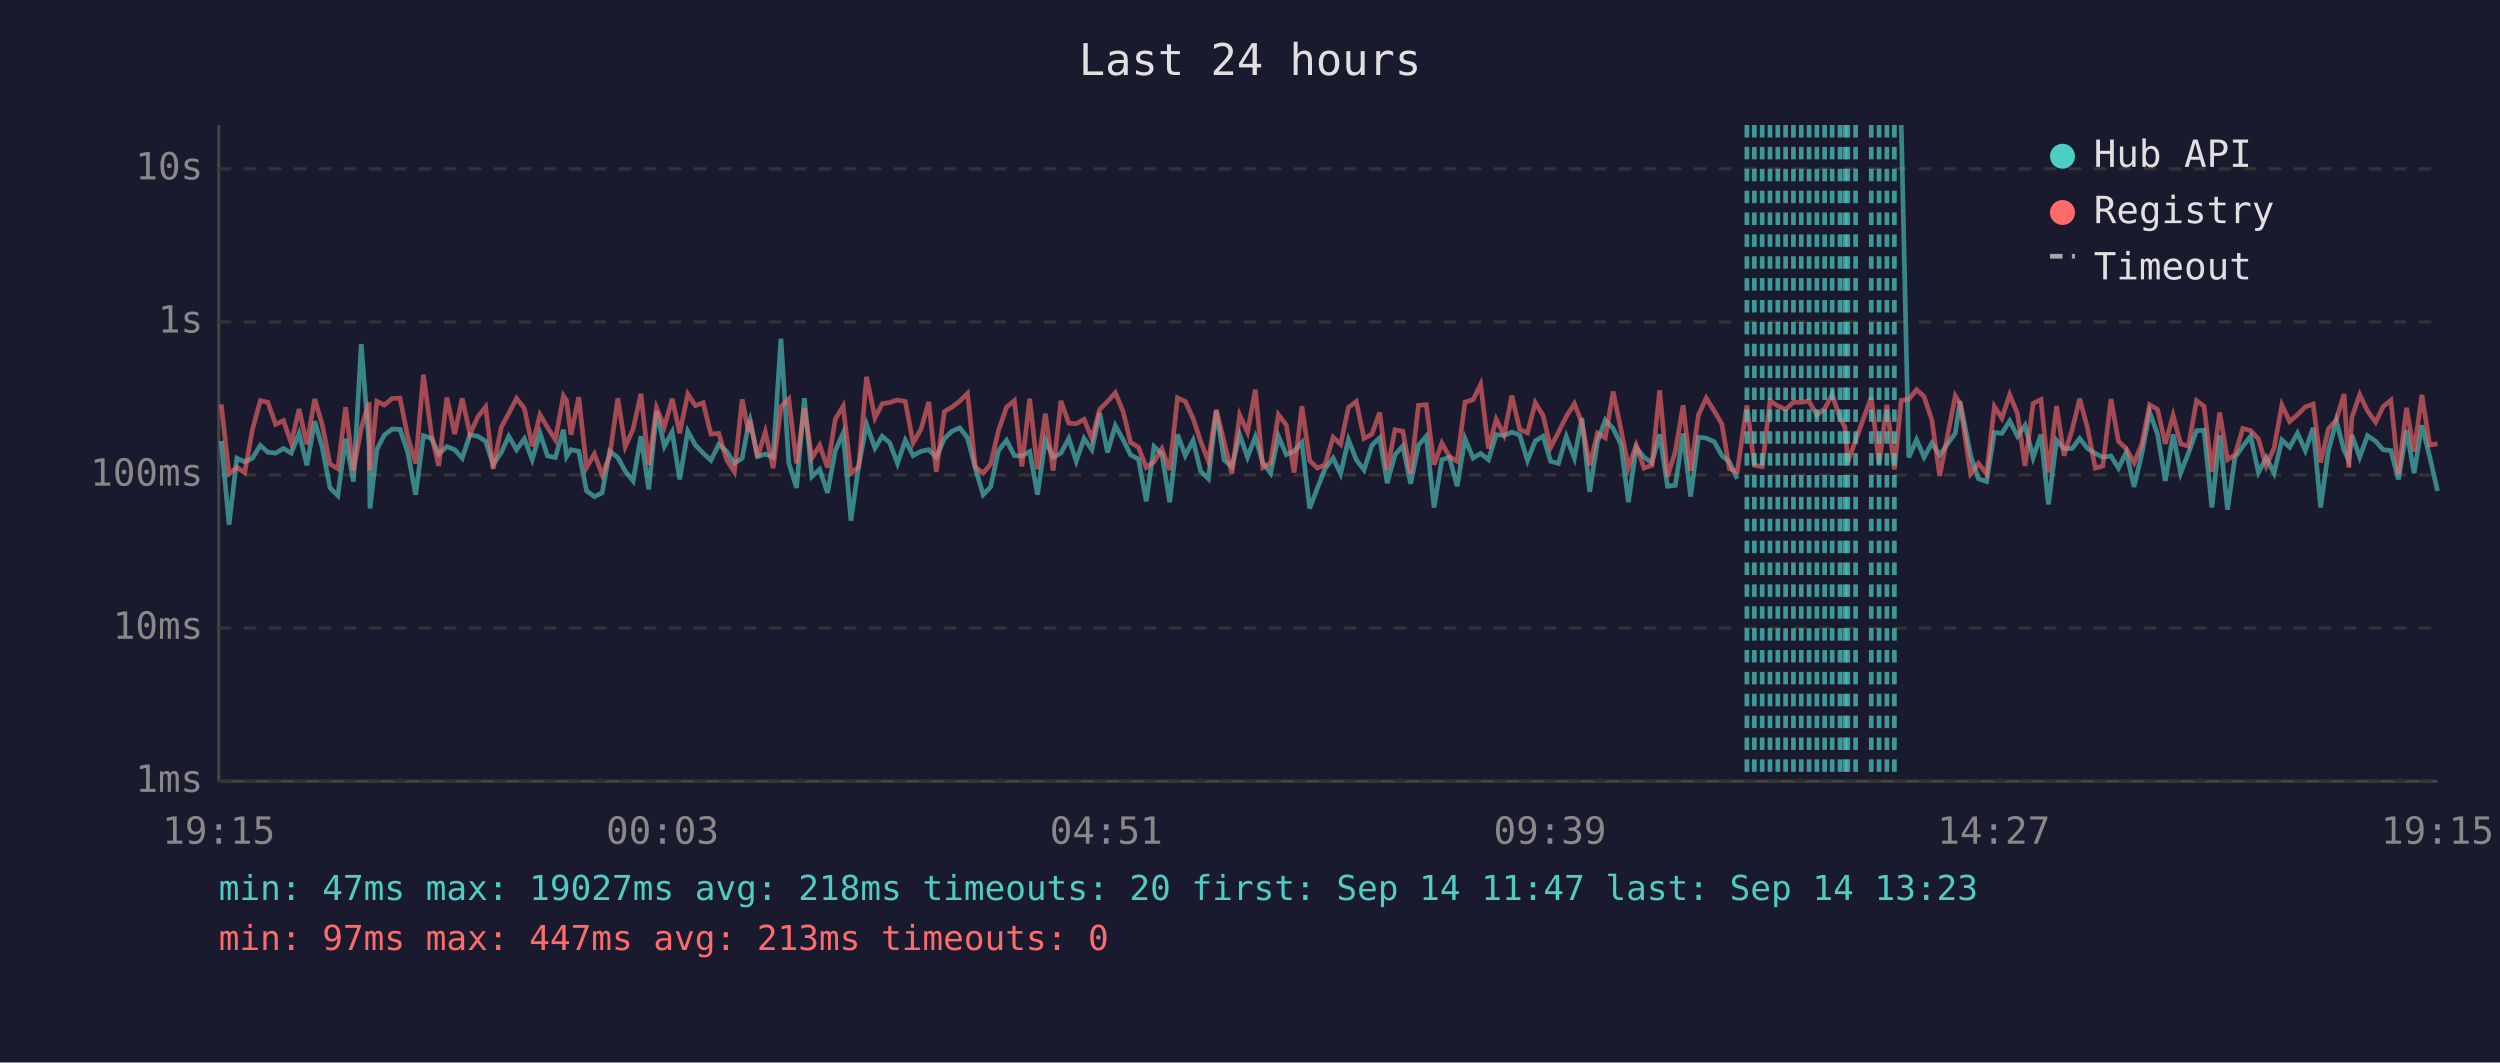
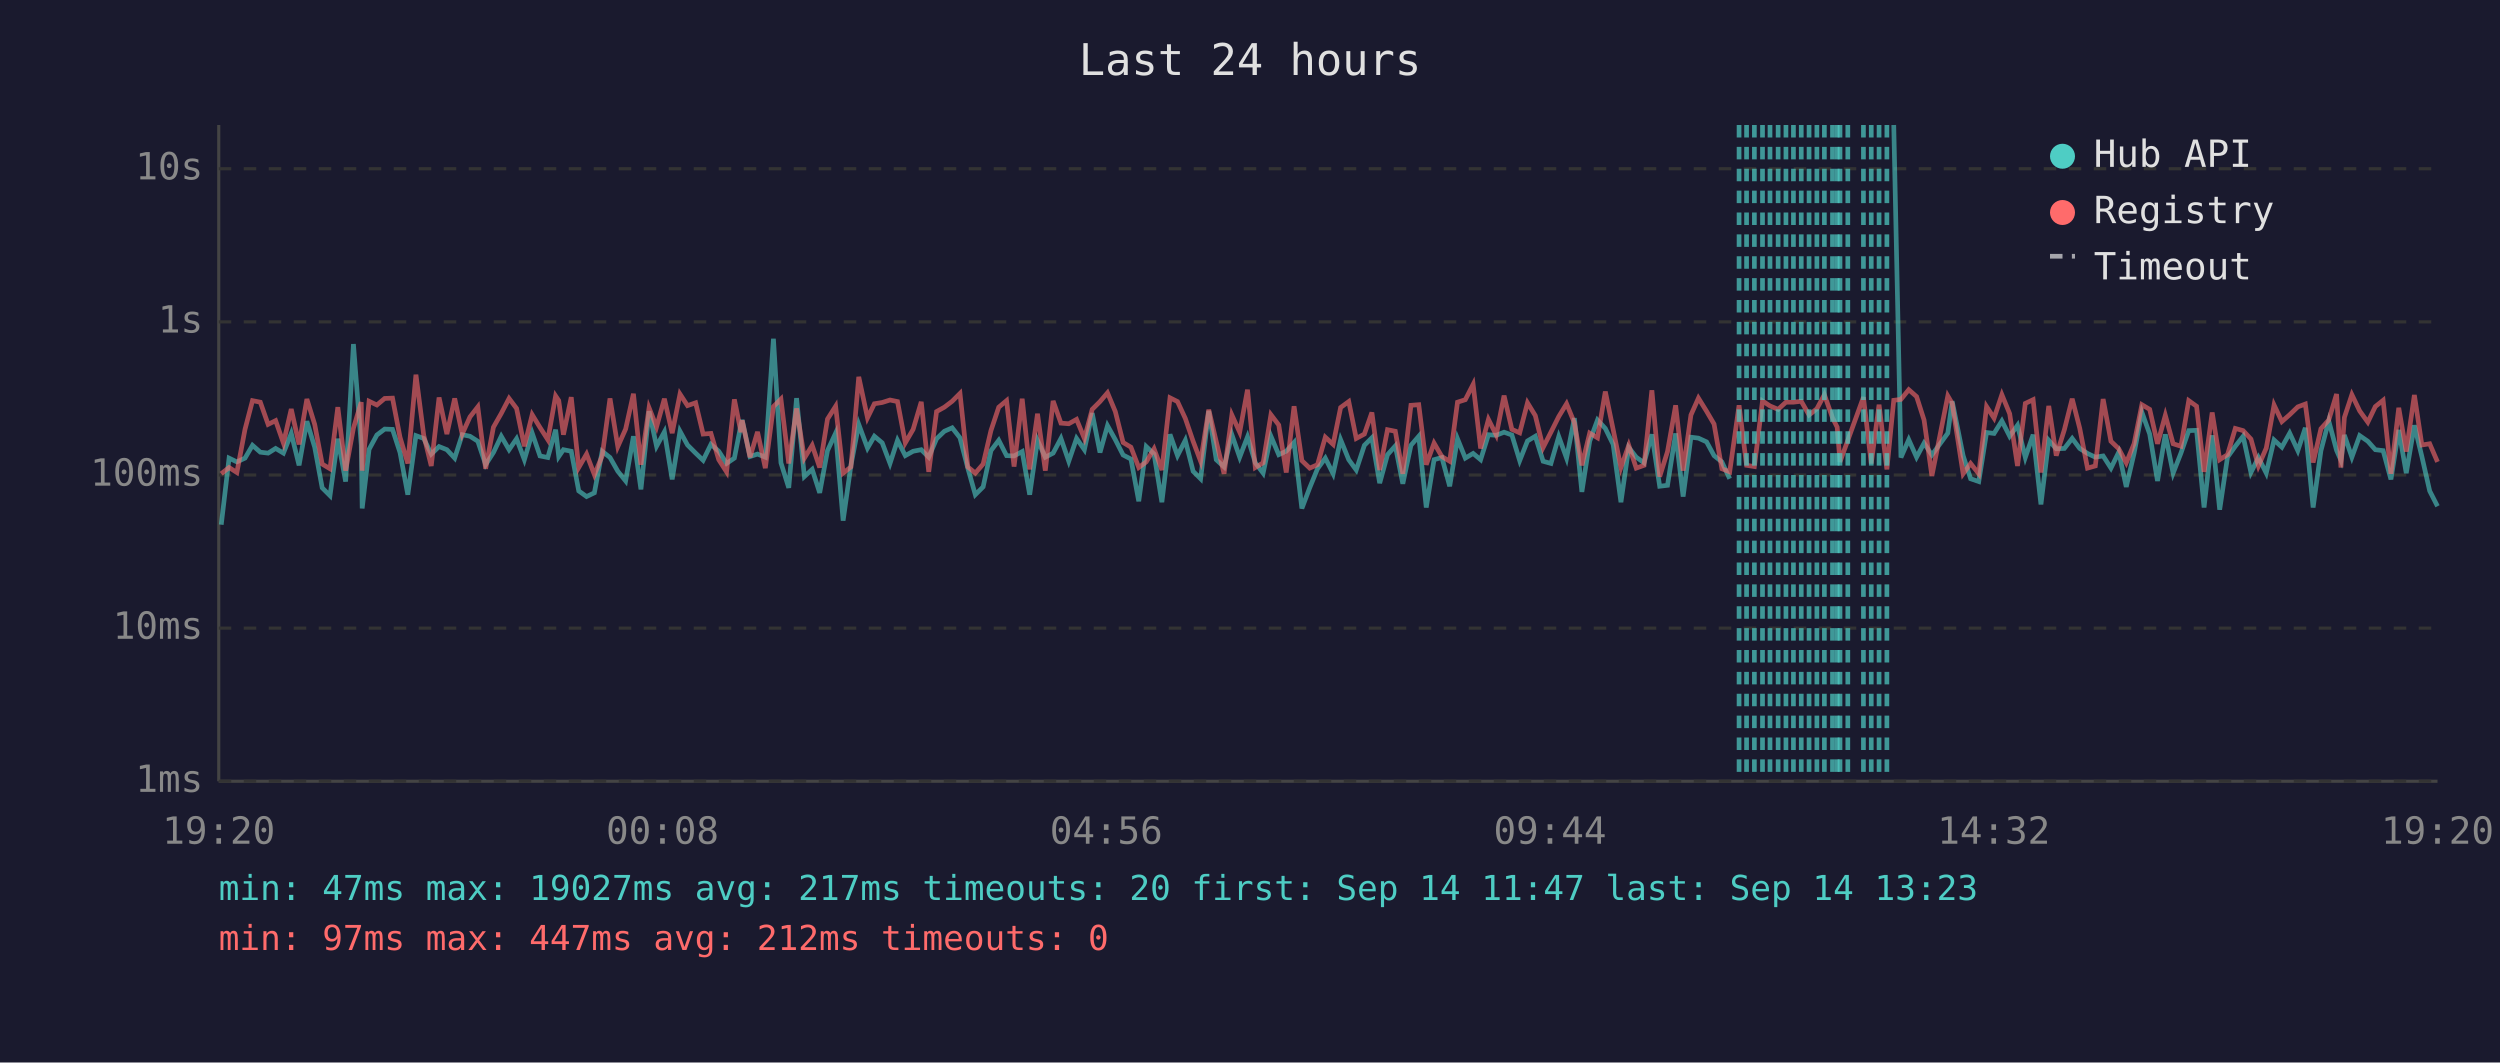
<svg xmlns="http://www.w3.org/2000/svg" viewBox="0 0 800 340" font-family="monospace" font-size="12">
  <rect width="800" height="340" fill="#1a1a2e" />
  <text x="400" y="24" fill="#e0e0e0" font-size="14" text-anchor="middle">Last 24 hours</text>
  <line x1="70" y1="40" x2="70" y2="250" stroke="#444" stroke-width="1" />
  <line x1="70" y1="250" x2="780" y2="250" stroke="#444" stroke-width="1" />
  <line x1="70" y1="250" x2="780" y2="250" stroke="#333" stroke-width="1" stroke-dasharray="4" />
  <text x="65" y="250" fill="#888" text-anchor="end" dominant-baseline="middle">1ms</text>
  <line x1="70" y1="201" x2="780" y2="201" stroke="#333" stroke-width="1" stroke-dasharray="4" />
  <text x="65" y="201" fill="#888" text-anchor="end" dominant-baseline="middle">10ms</text>
  <line x1="70" y1="152" x2="780" y2="152" stroke="#333" stroke-width="1" stroke-dasharray="4" />
  <text x="65" y="152" fill="#888" text-anchor="end" dominant-baseline="middle">100ms</text>
  <line x1="70" y1="103" x2="780" y2="103" stroke="#333" stroke-width="1" stroke-dasharray="4" />
  <text x="65" y="103" fill="#888" text-anchor="end" dominant-baseline="middle">1s</text>
  <line x1="70" y1="54" x2="780" y2="54" stroke="#333" stroke-width="1" stroke-dasharray="4" />
  <text x="65" y="54" fill="#888" text-anchor="end" dominant-baseline="middle">10s</text>
-   <text x="70" y="270" fill="#888" text-anchor="middle">19:15</text>
-   <text x="212" y="270" fill="#888" text-anchor="middle">00:03</text>
-   <text x="354" y="270" fill="#888" text-anchor="middle">04:51</text>
-   <text x="496" y="270" fill="#888" text-anchor="middle">09:39</text>
-   <text x="638" y="270" fill="#888" text-anchor="middle">14:27</text>
-   <text x="780" y="270" fill="#888" text-anchor="middle">19:15</text>
-   <polyline points="70.8,141.1 73.3,167.9 75.8,146.6 78.3,147.8 80.8,146.6 83.3,142.5 85.7,144.7 88.2,145.0 90.7,143.5 93.2,145.0 95.7,138.7 98.2,148.9 100.7,134.8 103.1,143.1 105.6,156.1 108.1,158.6 110.6,140.4 113.1,154.1 115.6,110.1 118.1,142.5 118.4,162.7 120.6,143.8 123.0,139.2 125.5,137.3 128.0,137.4 130.5,144.8 133.0,158.3 135.5,139.4 138.1,140.3 140.4,145.3 143.0,142.9 145.5,143.9 147.9,146.6 150.4,139.1 152.9,139.6 155.4,141.2 157.8,148.7 160.4,144.8 162.8,139.6 165.3,143.9 167.8,140.4 170.3,147.1 172.8,138.6 175.2,145.9 177.7,146.4 180.3,137.5 181.3,146.1 182.7,143.9 185.2,144.4 187.7,157.1 190.2,158.9 192.7,157.7 195.1,144.4 197.7,146.4 200.1,150.8 202.6,153.9 205.1,139.6 207.6,156.6 210.1,131.6 212.6,142.8 215.1,138.2 217.5,153.4 220.1,138.0 222.5,142.4 225.0,145.0 227.5,147.3 230.0,142.2 232.5,144.4 235.0,148.3 237.5,146.6 239.5,135.9 240.0,134.4 242.4,146.1 244.9,145.3 247.4,146.3 249.9,108.4 252.4,148.1 254.9,156.1 257.4,127.4 259.8,152.5 262.3,150.2 264.8,157.7 267.3,144.2 269.8,138.6 272.3,166.6 274.8,148.9 277.3,135.8 280.0,143.4 282.3,139.6 284.7,141.7 287.2,148.3 289.7,140.9 292.2,145.8 294.7,144.4 297.2,143.9 299.6,146.3 302.2,140.4 304.6,138.0 307.1,136.9 309.6,140.1 312.1,149.8 314.6,158.3 317.0,155.8 319.5,144.2 322.1,140.9 324.6,145.8 327.0,145.9 329.5,144.5 332.0,158.3 334.5,140.9 337.0,146.3 339.5,145.0 342.0,140.3 344.4,147.6 346.9,140.3 349.4,143.9 351.9,132.2 354.4,144.8 356.9,136.2 359.4,140.7 361.8,145.6 364.3,146.9 366.8,160.4 369.3,142.9 371.8,145.3 374.3,160.7 376.8,139.0 379.3,145.8 381.8,140.9 384.2,150.8 386.7,153.2 389.2,131.5 391.7,147.1 394.2,149.4 396.7,139.1 399.2,146.3 401.7,139.8 404.1,148.1 406.6,151.4 409.1,139.6 411.6,145.5 414.1,144.4 416.6,141.6 419.1,162.7 421.6,156.1 424.0,150.0 426.6,146.6 429.0,151.6 431.5,140.7 434.0,147.1 436.5,150.4 439.0,142.5 441.5,140.1 443.9,154.6 446.4,145.5 448.9,142.7 451.4,154.8 453.9,142.5 456.4,139.6 458.9,162.4 461.4,147.1 463.8,146.4 466.3,155.6 468.8,140.4 471.4,146.6 473.8,145.1 476.3,147.1 478.8,139.1 481.3,139.3 483.8,138.3 486.3,139.2 488.8,147.4 491.3,141.1 493.8,139.6 496.2,147.6 498.7,148.3 501.2,139.7 503.8,146.6 506.2,133.8 508.7,157.4 511.2,141.2 513.7,134.4 516.2,137.1 518.7,142.2 521.1,160.7 523.6,143.2 526.1,146.3 528.6,148.1 531.1,139.0 533.6,155.6 536.1,155.3 538.6,138.7 541.0,158.9 543.5,139.9 546.0,140.2 548.6,141.4 551.0,145.8 553.4,147.8 555.9,153.2" fill="none" stroke="#4ecdc4" stroke-width="1.5" opacity="0.6" />
-   <polyline points="608.4,40.0 610.8,146.4 613.3,140.7 615.7,146.3 618.2,141.8 620.7,145.6 625.7,138.6 627.2,128.4 630.6,145.8 633.1,153.2 635.7,154.1 638.2,138.4 640.6,138.7 643.1,134.7 645.6,139.6 648.0,136.1 650.6,146.4 653.1,139.1 655.5,161.4 658.1,140.9 660.5,143.6 663.1,143.5 665.5,140.3 668.0,143.5 670.5,145.1 672.9,146.3 675.5,145.9 677.9,149.8 680.4,144.7 682.9,155.8 685.4,145.1 687.9,131.9 690.4,138.9 692.9,153.9 695.4,139.0 697.8,151.4 700.3,145.0 702.9,137.8 705.3,137.7 707.8,162.4 710.3,139.3 712.8,163.1 715.2,146.3 717.7,142.8 720.2,139.6 722.7,151.2 725.2,146.4 727.7,151.4 730.2,140.8 732.7,143.1 735.2,138.6 737.7,144.2 740.2,136.9 742.6,162.4 745.1,144.2 747.6,134.7 750.1,144.1 751.6,147.3 752.6,139.2 755.1,146.3 757.6,139.4 760.2,141.2 762.6,143.9 765.1,144.2 767.5,153.4 770.1,137.6 772.5,151.4 775.0,136.1 777.5,146.1 780.0,157.1" fill="none" stroke="#4ecdc4" stroke-width="1.5" opacity="0.6" />
-   <polyline points="70.8,129.4 73.3,151.6 75.8,149.6 78.3,151.2 80.8,137.4 83.3,128.2 85.7,128.7 88.2,135.8 90.7,134.6 93.2,141.8 95.7,130.9 98.2,142.2 100.7,127.7 103.1,135.8 105.6,148.5 108.1,150.0 110.6,130.3 113.1,150.6 115.6,137.0 118.1,128.7 118.4,150.6 120.6,128.4 123.0,129.6 125.5,127.5 128.0,127.4 130.5,139.9 133.0,148.3 135.5,119.9 138.1,139.3 140.4,149.1 143.0,127.2 145.5,138.9 147.9,127.5 150.4,138.9 152.9,133.4 155.4,130.2 157.8,150.0 160.4,136.7 162.8,132.3 165.3,127.5 167.8,130.7 170.3,142.8 172.8,132.7 175.2,136.8 177.7,140.7 180.3,126.7 181.3,128.2 182.7,139.1 185.2,127.1 187.7,149.6 190.2,145.3 192.7,151.9 195.1,145.9 197.7,127.5 200.1,142.9 202.6,137.3 205.1,126.0 207.6,148.7 210.1,130.5 212.6,136.6 215.1,127.6 217.5,138.6 220.1,126.1 222.5,129.8 225.0,128.9 227.5,138.9 230.0,138.7 232.5,147.1 235.0,151.0 237.5,127.8 239.5,138.3 240.0,134.5 242.4,146.3 244.9,138.2 247.4,149.8 249.9,130.1 252.4,127.7 254.9,148.3 257.4,130.7 259.8,146.6 262.3,142.5 264.8,149.6 267.3,134.1 269.8,130.0 272.3,151.4 274.8,149.4 277.3,120.6 280.0,133.7 282.3,129.2 284.7,128.8 287.2,128.0 289.7,128.5 292.2,141.7 294.7,137.4 297.2,128.6 299.6,151.0 302.2,131.7 304.6,130.3 307.1,128.4 309.6,125.9 312.1,149.4 314.6,151.4 317.0,148.5 319.5,137.8 322.1,130.3 324.6,128.2 327.0,149.3 329.5,127.6 332.0,150.2 334.5,132.4 337.0,150.6 339.5,128.3 342.0,135.4 344.4,135.6 346.9,134.2 349.4,140.3 351.9,131.0 354.4,128.5 356.9,125.7 359.4,131.7 361.8,141.6 364.3,143.1 366.8,149.6 369.3,147.8 371.8,143.6 374.3,150.4 376.8,127.3 379.3,128.5 381.8,133.9 384.2,141.2 386.7,147.6 389.2,131.1 391.7,141.3 394.2,151.6 396.7,132.8 399.2,138.3 401.7,124.7 404.1,149.6 406.6,148.1 409.1,132.7 411.6,136.0 414.1,151.2 416.6,130.0 419.1,147.4 421.6,149.8 424.0,148.7 426.6,139.9 429.0,142.2 431.5,130.4 434.0,128.5 436.5,140.3 439.0,138.9 441.5,132.0 443.9,150.4 446.4,137.5 448.9,138.0 451.4,151.6 453.9,129.7 456.4,129.5 458.9,148.7 461.4,141.8 463.8,146.1 466.3,147.6 468.8,128.7 471.4,127.9 473.8,123.0 476.3,143.5 478.8,134.2 481.3,139.2 483.8,126.6 486.3,137.4 488.8,138.5 491.3,128.9 493.8,133.0 496.2,143.2 498.7,138.3 501.2,133.3 503.8,129.2 506.2,135.3 508.7,148.9 511.2,138.6 513.7,140.1 516.2,125.3 518.7,137.4 521.1,149.6 523.6,142.5 526.1,149.8 528.6,148.9 531.1,124.9 533.6,152.5 536.1,144.5 538.6,129.7 541.0,150.6 543.5,132.8 546.0,127.4 548.6,131.6 551.0,135.7 553.4,150.0 555.9,151.0 559.0,129.7 561.4,148.9 563.9,149.3 566.4,128.3 568.9,129.9 571.4,131.0 573.9,128.7 576.4,128.7 578.9,128.4 581.4,132.8 583.9,130.8 586.3,126.3 588.8,133.7 590.4,136.7 591.3,147.8 593.8,140.9 598.8,127.1 601.3,148.3 603.8,129.5 606.2,150.2 608.4,128.1 610.8,127.8 613.3,124.7 615.7,126.9 618.2,134.4 620.7,152.3 625.7,126.7 627.2,129.1 630.6,151.6 633.1,148.3 635.7,151.6 638.2,130.1 640.6,133.8 643.1,126.3 645.6,132.4 648.0,149.1 650.6,129.1 653.1,127.9 655.5,151.2 658.1,129.9 660.5,145.8 663.1,137.5 665.5,127.6 668.0,137.0 670.5,149.8 672.9,149.1 675.5,127.7 677.9,141.2 680.4,143.6 682.9,148.1 685.4,142.0 687.9,129.5 690.4,131.0 692.9,142.0 695.4,132.9 697.8,142.0 700.3,142.8 702.9,128.2 705.3,130.0 707.8,151.0 710.3,132.0 712.8,147.1 715.2,145.5 717.7,137.1 720.2,137.8 722.7,140.5 725.2,149.1 727.7,143.4 730.2,129.6 732.7,134.9 735.2,132.7 737.7,130.2 740.2,129.3 742.6,148.0 745.1,137.2 747.6,134.4 750.1,126.1 751.6,149.6 752.6,133.6 755.1,126.3 757.6,131.5 760.2,135.1 762.6,130.1 765.1,128.1 767.5,151.6 770.1,130.5 772.5,144.5 775.0,126.4 777.5,142.4 780.0,142.0" fill="none" stroke="#ff6b6b" stroke-width="1.5" opacity="0.6" />
-   <line x1="559.0" y1="40" x2="559.0" y2="250" stroke="#4ecdc4" stroke-width="1.5" stroke-dasharray="4,3" opacity="0.7" />
+   <text x="70" y="270" fill="#888" text-anchor="middle">19:20</text>
+   <text x="212" y="270" fill="#888" text-anchor="middle">00:08</text>
+   <text x="354" y="270" fill="#888" text-anchor="middle">04:56</text>
+   <text x="496" y="270" fill="#888" text-anchor="middle">09:44</text>
+   <text x="638" y="270" fill="#888" text-anchor="middle">14:32</text>
+   <text x="780" y="270" fill="#888" text-anchor="middle">19:20</text>
+   <polyline points="70.8,167.9 73.3,146.6 75.8,147.8 78.4,146.6 80.8,142.5 83.3,144.7 85.8,145.0 88.2,143.5 90.7,145.0 93.2,138.7 95.7,148.9 98.2,134.8 100.7,143.1 103.1,156.1 105.6,158.6 108.1,140.4 110.6,154.1 113.1,110.1 115.6,142.5 115.9,162.7 118.1,143.8 120.6,139.2 123.1,137.3 125.6,137.4 128.0,144.8 130.5,158.3 133.1,139.4 135.6,140.3 138.0,145.3 140.5,142.9 143.0,143.9 145.5,146.6 147.9,139.1 150.4,139.6 152.9,141.2 155.4,148.7 157.9,144.8 160.4,139.6 162.9,143.9 165.3,140.4 167.8,147.1 170.3,138.6 172.8,145.9 175.3,146.4 177.8,137.5 178.8,146.1 180.3,143.9 182.8,144.4 185.2,157.1 187.7,158.9 190.2,157.7 192.7,144.4 195.2,146.4 197.7,150.8 200.2,153.9 202.7,139.6 205.1,156.6 207.7,131.6 210.1,142.8 212.6,138.2 215.1,153.4 217.6,138.0 220.0,142.4 222.6,145.0 225.0,147.3 227.5,142.2 230.0,144.4 232.5,148.3 235.0,146.6 237.1,135.9 237.5,134.4 240.0,146.1 242.4,145.3 244.9,146.3 247.5,108.4 249.9,148.1 252.4,156.1 254.9,127.4 257.4,152.5 259.9,150.2 262.3,157.7 264.8,144.2 267.4,138.6 269.8,166.6 272.3,148.9 274.8,135.8 277.6,143.4 279.8,139.6 282.3,141.7 284.8,148.3 287.2,140.9 289.7,145.8 292.2,144.4 294.8,143.9 297.2,146.3 299.7,140.4 302.2,138.0 304.7,136.9 307.2,140.1 309.7,149.8 312.1,158.3 314.6,155.8 317.1,144.2 319.6,140.9 322.1,145.8 324.5,145.9 327.1,144.5 329.5,158.3 332.0,140.9 334.5,146.3 337.0,145.0 339.5,140.3 342.0,147.6 344.5,140.3 347.0,143.9 349.5,132.2 352.0,144.8 354.4,136.2 356.9,140.7 359.4,145.6 361.9,146.9 364.4,160.4 366.8,142.9 369.3,145.3 371.8,160.7 374.4,139.0 376.8,145.8 379.3,140.9 381.8,150.8 384.2,153.2 386.8,131.5 389.2,147.1 391.7,149.4 394.2,139.1 396.7,146.3 399.2,139.8 401.7,148.1 404.2,151.4 406.7,139.6 409.2,145.5 411.6,144.4 414.1,141.6 416.6,162.7 419.1,156.1 421.6,150.0 424.1,146.6 426.6,151.6 429.0,140.7 431.6,147.1 434.0,150.4 436.6,142.5 439.0,140.1 441.5,154.6 444.0,145.5 446.5,142.7 448.9,154.8 451.5,142.5 454.0,139.6 456.4,162.4 458.9,147.1 461.4,146.4 463.9,155.6 466.4,140.4 468.9,146.6 471.4,145.1 473.8,147.1 476.3,139.1 478.8,139.3 481.3,138.3 483.8,139.2 486.3,147.4 488.8,141.1 491.3,139.6 493.8,147.6 496.3,148.3 498.8,139.7 501.3,146.6 503.8,133.8 506.2,157.4 508.7,141.2 511.2,134.4 513.7,137.1 516.2,142.2 518.7,160.7 521.2,143.2 523.6,146.3 526.1,148.1 528.6,139.0 531.1,155.6 533.6,155.3 536.2,138.7 538.6,158.9 541.1,139.9 543.5,140.2 546.1,141.4 548.5,145.8 551.0,147.8 553.5,153.2" fill="none" stroke="#4ecdc4" stroke-width="1.5" opacity="0.6" />
+   <polyline points="606.0,40.0 608.3,146.4 610.8,140.7 613.3,146.3 615.7,141.8 618.2,145.6 623.3,138.6 624.7,128.4 628.2,145.8 630.6,153.2 633.2,154.1 635.7,138.4 638.1,138.7 640.6,134.7 643.1,139.6 645.6,136.1 648.1,146.4 650.6,139.1 653.1,161.4 655.6,140.9 658.0,143.6 660.6,143.5 663.1,140.3 665.5,143.5 668.0,145.1 670.5,146.3 673.0,145.9 675.5,149.8 678.0,144.7 680.4,155.8 682.9,145.1 685.4,131.9 687.9,138.9 690.4,153.9 692.9,139.0 695.4,151.4 697.9,145.0 700.4,137.8 702.9,137.7 705.3,162.4 707.9,139.3 710.3,163.1 712.8,146.3 715.3,142.8 717.8,139.6 720.3,151.2 722.7,146.4 725.2,151.4 727.7,140.8 730.2,143.1 732.7,138.6 735.3,144.2 737.7,136.9 740.2,162.4 742.7,144.2 745.2,134.7 747.7,144.1 749.1,147.3 750.2,139.2 752.6,146.3 755.1,139.4 757.7,141.2 760.1,143.9 762.6,144.2 765.1,153.4 767.6,137.6 770.0,151.4 772.6,136.1 775.0,146.1 777.5,157.1 780.0,162.0" fill="none" stroke="#4ecdc4" stroke-width="1.5" opacity="0.6" />
+   <polyline points="70.8,151.6 73.3,149.6 75.8,151.2 78.4,137.4 80.8,128.2 83.3,128.7 85.8,135.8 88.2,134.6 90.7,141.8 93.2,130.9 95.7,142.2 98.2,127.7 100.7,135.8 103.1,148.5 105.6,150.0 108.1,130.3 110.6,150.6 113.1,137.0 115.6,128.7 115.9,150.6 118.1,128.4 120.6,129.6 123.1,127.5 125.6,127.4 128.0,139.9 130.5,148.3 133.1,119.9 135.6,139.3 138.0,149.1 140.5,127.2 143.0,138.9 145.5,127.5 147.9,138.9 150.4,133.4 152.9,130.2 155.4,150.0 157.9,136.7 160.4,132.3 162.9,127.5 165.3,130.7 167.8,142.8 170.3,132.7 172.8,136.8 175.3,140.7 177.8,126.7 178.8,128.2 180.3,139.1 182.8,127.1 185.2,149.6 187.7,145.3 190.2,151.9 192.7,145.9 195.2,127.5 197.7,142.9 200.2,137.3 202.7,126.0 205.1,148.7 207.7,130.5 210.1,136.6 212.6,127.6 215.1,138.6 217.6,126.1 220.0,129.8 222.6,128.9 225.0,138.9 227.5,138.7 230.0,147.1 232.5,151.0 235.0,127.8 237.1,138.3 237.5,134.5 240.0,146.3 242.4,138.2 244.9,149.8 247.5,130.1 249.9,127.7 252.4,148.3 254.9,130.7 257.4,146.6 259.9,142.5 262.3,149.6 264.8,134.1 267.4,130.0 269.8,151.4 272.3,149.4 274.8,120.6 277.6,133.7 279.8,129.2 282.3,128.8 284.8,128.0 287.2,128.5 289.7,141.7 292.2,137.4 294.8,128.6 297.2,151.0 299.7,131.7 302.2,130.3 304.7,128.4 307.2,125.9 309.7,149.4 312.1,151.4 314.6,148.5 317.1,137.8 319.6,130.3 322.1,128.2 324.5,149.3 327.1,127.6 329.5,150.2 332.0,132.4 334.5,150.6 337.0,128.3 339.5,135.4 342.0,135.6 344.5,134.2 347.0,140.3 349.5,131.0 352.0,128.5 354.4,125.7 356.9,131.7 359.4,141.6 361.9,143.1 364.4,149.6 366.8,147.8 369.3,143.6 371.8,150.4 374.4,127.3 376.8,128.5 379.3,133.9 381.8,141.2 384.2,147.6 386.8,131.1 389.2,141.3 391.7,151.6 394.2,132.8 396.7,138.3 399.2,124.7 401.7,149.6 404.2,148.1 406.7,132.7 409.2,136.0 411.6,151.2 414.1,130.0 416.6,147.4 419.1,149.8 421.6,148.7 424.1,139.9 426.6,142.2 429.0,130.4 431.6,128.5 434.0,140.3 436.6,138.9 439.0,132.0 441.5,150.4 444.0,137.5 446.5,138.0 448.9,151.6 451.5,129.7 454.0,129.5 456.4,148.7 458.9,141.8 461.4,146.1 463.9,147.6 466.4,128.7 468.9,127.9 471.4,123.0 473.8,143.5 476.3,134.2 478.8,139.2 481.3,126.6 483.8,137.4 486.3,138.5 488.8,128.9 491.3,133.0 493.8,143.2 496.3,138.3 498.8,133.3 501.3,129.2 503.8,135.3 506.2,148.9 508.7,138.6 511.2,140.1 513.7,125.3 516.2,137.4 518.7,149.6 521.2,142.5 523.6,149.8 526.1,148.9 528.6,124.9 531.1,152.5 533.6,144.5 536.2,129.7 538.6,150.6 541.1,132.8 543.5,127.4 546.1,131.6 548.5,135.7 551.0,150.0 553.5,151.0 556.5,129.7 558.9,148.9 561.4,149.3 564.0,128.3 566.4,129.9 569.0,131.0 571.5,128.7 573.9,128.7 576.4,128.4 578.9,132.8 581.4,130.8 583.8,126.3 586.4,133.7 587.9,136.7 588.8,147.8 591.3,140.9 596.3,127.1 598.8,148.3 601.3,129.5 603.8,150.2 606.0,128.1 608.3,127.8 610.8,124.7 613.3,126.9 615.7,134.4 618.2,152.3 623.3,126.7 624.7,129.1 628.2,151.6 630.6,148.3 633.2,151.6 635.7,130.1 638.1,133.8 640.6,126.3 643.1,132.4 645.6,149.1 648.1,129.1 650.6,127.9 653.1,151.2 655.6,129.9 658.0,145.8 660.6,137.5 663.1,127.6 665.5,137.0 668.0,149.8 670.5,149.1 673.0,127.7 675.5,141.2 678.0,143.6 680.4,148.1 682.9,142.0 685.4,129.5 687.9,131.0 690.4,142.0 692.9,132.9 695.4,142.0 697.9,142.8 700.4,128.2 702.9,130.0 705.3,151.0 707.9,132.0 710.3,147.1 712.8,145.5 715.3,137.1 717.8,137.8 720.3,140.5 722.7,149.1 725.2,143.4 727.7,129.6 730.2,134.9 732.7,132.7 735.3,130.2 737.7,129.3 740.2,148.0 742.7,137.2 745.2,134.4 747.7,126.1 749.1,149.6 750.2,133.6 752.6,126.3 755.1,131.5 757.7,135.1 760.1,130.1 762.6,128.1 765.1,151.6 767.6,130.5 770.0,144.5 772.6,126.4 775.0,142.4 777.5,142.0 780.0,147.8" fill="none" stroke="#ff6b6b" stroke-width="1.5" opacity="0.6" />
+   <line x1="556.5" y1="40" x2="556.5" y2="250" stroke="#4ecdc4" stroke-width="1.5" stroke-dasharray="4,3" opacity="0.7" />
+   <line x1="558.9" y1="40" x2="558.9" y2="250" stroke="#4ecdc4" stroke-width="1.5" stroke-dasharray="4,3" opacity="0.7" />
  <line x1="561.4" y1="40" x2="561.4" y2="250" stroke="#4ecdc4" stroke-width="1.5" stroke-dasharray="4,3" opacity="0.7" />
-   <line x1="563.9" y1="40" x2="563.9" y2="250" stroke="#4ecdc4" stroke-width="1.5" stroke-dasharray="4,3" opacity="0.7" />
+   <line x1="564.0" y1="40" x2="564.0" y2="250" stroke="#4ecdc4" stroke-width="1.5" stroke-dasharray="4,3" opacity="0.7" />
  <line x1="566.4" y1="40" x2="566.4" y2="250" stroke="#4ecdc4" stroke-width="1.5" stroke-dasharray="4,3" opacity="0.7" />
-   <line x1="568.9" y1="40" x2="568.9" y2="250" stroke="#4ecdc4" stroke-width="1.5" stroke-dasharray="4,3" opacity="0.7" />
-   <line x1="571.4" y1="40" x2="571.4" y2="250" stroke="#4ecdc4" stroke-width="1.5" stroke-dasharray="4,3" opacity="0.7" />
+   <line x1="569.0" y1="40" x2="569.0" y2="250" stroke="#4ecdc4" stroke-width="1.5" stroke-dasharray="4,3" opacity="0.7" />
+   <line x1="571.5" y1="40" x2="571.5" y2="250" stroke="#4ecdc4" stroke-width="1.5" stroke-dasharray="4,3" opacity="0.7" />
  <line x1="573.9" y1="40" x2="573.9" y2="250" stroke="#4ecdc4" stroke-width="1.5" stroke-dasharray="4,3" opacity="0.7" />
  <line x1="576.4" y1="40" x2="576.4" y2="250" stroke="#4ecdc4" stroke-width="1.5" stroke-dasharray="4,3" opacity="0.7" />
  <line x1="578.9" y1="40" x2="578.9" y2="250" stroke="#4ecdc4" stroke-width="1.5" stroke-dasharray="4,3" opacity="0.7" />
  <line x1="581.4" y1="40" x2="581.4" y2="250" stroke="#4ecdc4" stroke-width="1.5" stroke-dasharray="4,3" opacity="0.7" />
-   <line x1="583.9" y1="40" x2="583.9" y2="250" stroke="#4ecdc4" stroke-width="1.5" stroke-dasharray="4,3" opacity="0.7" />
-   <line x1="586.3" y1="40" x2="586.3" y2="250" stroke="#4ecdc4" stroke-width="1.5" stroke-dasharray="4,3" opacity="0.7" />
+   <line x1="583.8" y1="40" x2="583.8" y2="250" stroke="#4ecdc4" stroke-width="1.5" stroke-dasharray="4,3" opacity="0.7" />
+   <line x1="586.4" y1="40" x2="586.4" y2="250" stroke="#4ecdc4" stroke-width="1.5" stroke-dasharray="4,3" opacity="0.7" />
+   <line x1="587.9" y1="40" x2="587.9" y2="250" stroke="#4ecdc4" stroke-width="1.5" stroke-dasharray="4,3" opacity="0.7" />
  <line x1="588.8" y1="40" x2="588.8" y2="250" stroke="#4ecdc4" stroke-width="1.5" stroke-dasharray="4,3" opacity="0.7" />
-   <line x1="590.4" y1="40" x2="590.4" y2="250" stroke="#4ecdc4" stroke-width="1.5" stroke-dasharray="4,3" opacity="0.7" />
  <line x1="591.3" y1="40" x2="591.3" y2="250" stroke="#4ecdc4" stroke-width="1.5" stroke-dasharray="4,3" opacity="0.7" />
-   <line x1="593.8" y1="40" x2="593.8" y2="250" stroke="#4ecdc4" stroke-width="1.5" stroke-dasharray="4,3" opacity="0.7" />
+   <line x1="596.3" y1="40" x2="596.3" y2="250" stroke="#4ecdc4" stroke-width="1.5" stroke-dasharray="4,3" opacity="0.7" />
  <line x1="598.8" y1="40" x2="598.8" y2="250" stroke="#4ecdc4" stroke-width="1.5" stroke-dasharray="4,3" opacity="0.7" />
  <line x1="601.3" y1="40" x2="601.3" y2="250" stroke="#4ecdc4" stroke-width="1.5" stroke-dasharray="4,3" opacity="0.7" />
  <line x1="603.8" y1="40" x2="603.8" y2="250" stroke="#4ecdc4" stroke-width="1.5" stroke-dasharray="4,3" opacity="0.7" />
-   <line x1="606.2" y1="40" x2="606.2" y2="250" stroke="#4ecdc4" stroke-width="1.5" stroke-dasharray="4,3" opacity="0.7" />
  <circle cx="660" cy="50" r="4" fill="#4ecdc4" />
  <text x="670" y="50" fill="#e0e0e0" dominant-baseline="middle">Hub API</text>
  <circle cx="660" cy="68" r="4" fill="#ff6b6b" />
  <text x="670" y="68" fill="#e0e0e0" dominant-baseline="middle">Registry</text>
  <line x1="656" y1="82" x2="664" y2="82" stroke="#e0e0e0" stroke-width="1.5" stroke-dasharray="4,3" opacity="0.7" />
  <text x="670" y="86" fill="#e0e0e0" dominant-baseline="middle">Timeout</text>
-   <text x="70" y="288" fill="#4ecdc4" font-size="11">min: 47ms  max: 19027ms  avg: 218ms  timeouts: 20  first: Sep 14 11:47  last: Sep 14 13:23</text>
-   <text x="70" y="304" fill="#ff6b6b" font-size="11">min: 97ms  max: 447ms  avg: 213ms  timeouts: 0</text>
+   <text x="70" y="288" fill="#4ecdc4" font-size="11">min: 47ms  max: 19027ms  avg: 217ms  timeouts: 20  first: Sep 14 11:47  last: Sep 14 13:23</text>
+   <text x="70" y="304" fill="#ff6b6b" font-size="11">min: 97ms  max: 447ms  avg: 212ms  timeouts: 0</text>
</svg>
